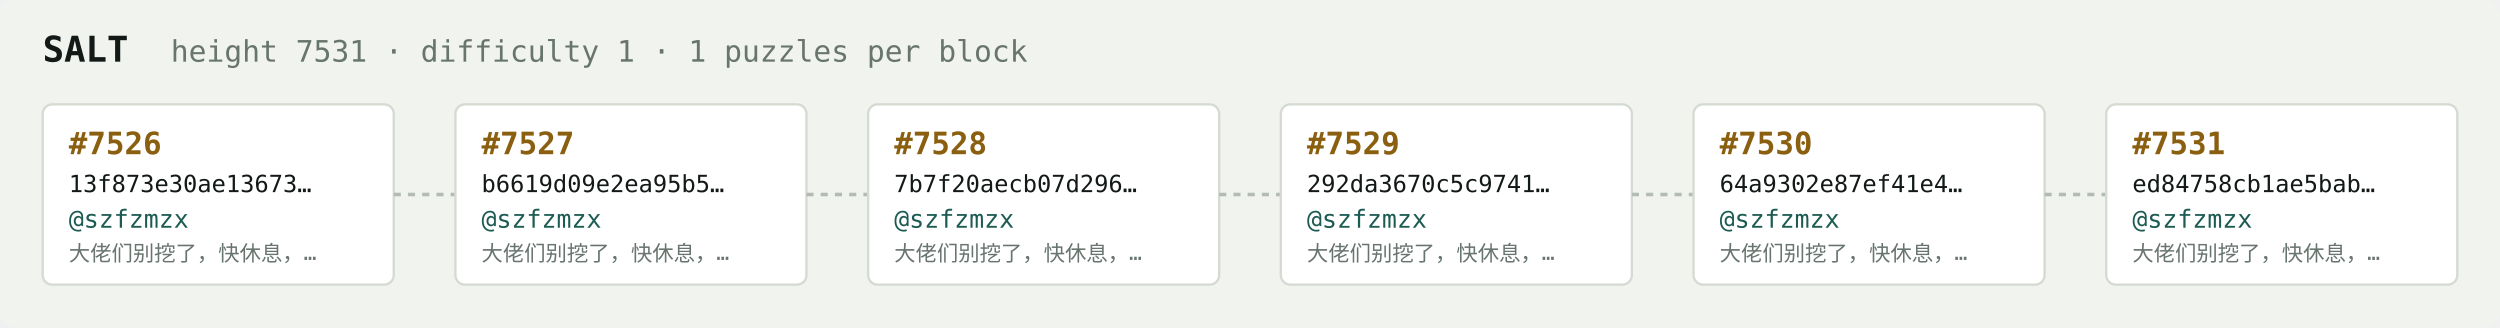
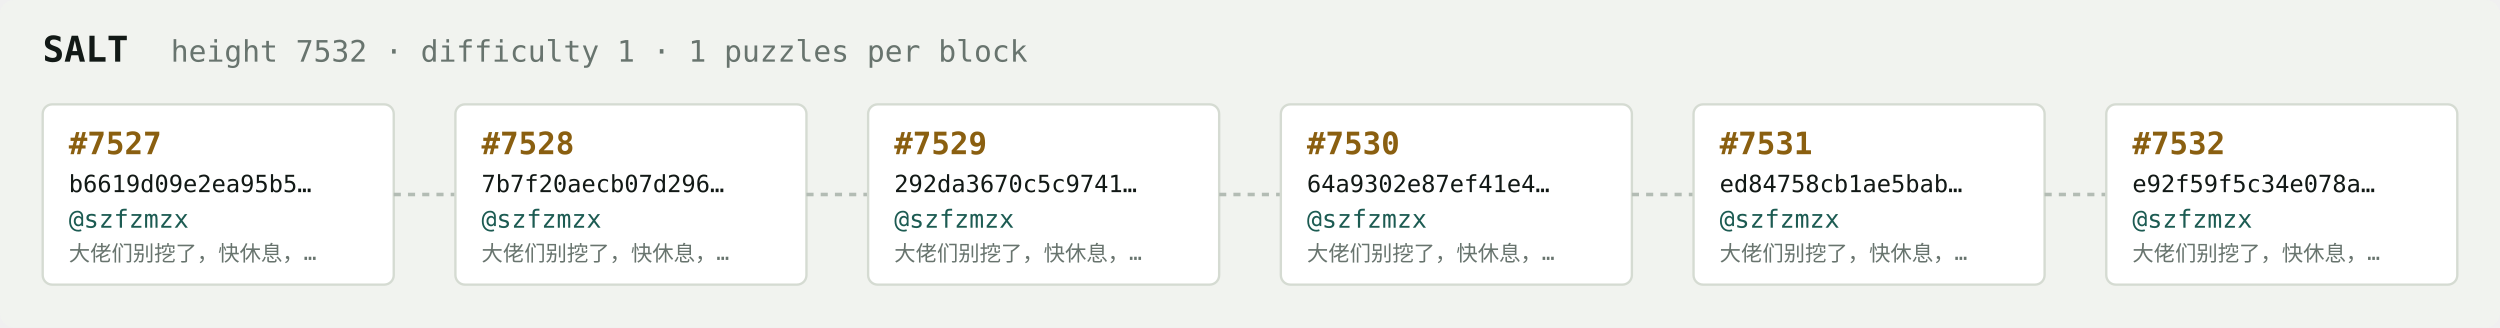
<svg xmlns="http://www.w3.org/2000/svg" width="1054" height="138" viewBox="0 0 1054 138" font-family="ui-monospace,SFMono-Regular,Menlo,monospace">
  <rect fill="#f1f3ef" width="1054" height="138" rx="6" />
  <text x="18" y="26" fill="#121916" font-size="15" font-weight="700">SALT</text>
-   <text x="72" y="26" fill="#68746e" font-size="12.5">height 7531 · difficulty 1 · 1 puzzles per block</text>
+   <text x="72" y="26" fill="#68746e" font-size="12.5">height 7532 · difficulty 1 · 1 puzzles per block</text>
  <rect x="18" y="44" width="148" height="76" rx="4" fill="#ffffff" stroke="#d5dbd2" stroke-width="1" />
-   <text x="29" y="65" fill="#8a5f10" font-size="13" font-weight="700">#7526</text>
-   <text x="29" y="81" fill="#121916" font-size="10">13f873e30ae13673…</text>
+   <text x="29" y="65" fill="#8a5f10" font-size="13" font-weight="700">#7527</text>
+   <text x="29" y="81" fill="#121916" font-size="10">b6619d09e2ea95b5…</text>
  <text x="29" y="96" fill="#1c5b52" font-size="10.5">@szfzmzx</text>
  <text x="29" y="110" fill="#68746e" font-size="9">大佬们别挖了，快休息，…</text>
  <line x1="166" y1="82.0" x2="192" y2="82.0" stroke="#b3bcb4" stroke-width="1.5" stroke-dasharray="3 3" />
  <rect x="192" y="44" width="148" height="76" rx="4" fill="#ffffff" stroke="#d5dbd2" stroke-width="1" />
-   <text x="203" y="65" fill="#8a5f10" font-size="13" font-weight="700">#7527</text>
-   <text x="203" y="81" fill="#121916" font-size="10">b6619d09e2ea95b5…</text>
+   <text x="203" y="65" fill="#8a5f10" font-size="13" font-weight="700">#7528</text>
+   <text x="203" y="81" fill="#121916" font-size="10">7b7f20aecb07d296…</text>
  <text x="203" y="96" fill="#1c5b52" font-size="10.5">@szfzmzx</text>
  <text x="203" y="110" fill="#68746e" font-size="9">大佬们别挖了，快休息，…</text>
  <line x1="340" y1="82.0" x2="366" y2="82.0" stroke="#b3bcb4" stroke-width="1.5" stroke-dasharray="3 3" />
  <rect x="366" y="44" width="148" height="76" rx="4" fill="#ffffff" stroke="#d5dbd2" stroke-width="1" />
-   <text x="377" y="65" fill="#8a5f10" font-size="13" font-weight="700">#7528</text>
-   <text x="377" y="81" fill="#121916" font-size="10">7b7f20aecb07d296…</text>
+   <text x="377" y="65" fill="#8a5f10" font-size="13" font-weight="700">#7529</text>
+   <text x="377" y="81" fill="#121916" font-size="10">292da3670c5c9741…</text>
  <text x="377" y="96" fill="#1c5b52" font-size="10.5">@szfzmzx</text>
  <text x="377" y="110" fill="#68746e" font-size="9">大佬们别挖了，快休息，…</text>
  <line x1="514" y1="82.0" x2="540" y2="82.0" stroke="#b3bcb4" stroke-width="1.5" stroke-dasharray="3 3" />
  <rect x="540" y="44" width="148" height="76" rx="4" fill="#ffffff" stroke="#d5dbd2" stroke-width="1" />
-   <text x="551" y="65" fill="#8a5f10" font-size="13" font-weight="700">#7529</text>
-   <text x="551" y="81" fill="#121916" font-size="10">292da3670c5c9741…</text>
+   <text x="551" y="65" fill="#8a5f10" font-size="13" font-weight="700">#7530</text>
+   <text x="551" y="81" fill="#121916" font-size="10">64a9302e87ef41e4…</text>
  <text x="551" y="96" fill="#1c5b52" font-size="10.5">@szfzmzx</text>
  <text x="551" y="110" fill="#68746e" font-size="9">大佬们别挖了，快休息，…</text>
  <line x1="688" y1="82.0" x2="714" y2="82.0" stroke="#b3bcb4" stroke-width="1.5" stroke-dasharray="3 3" />
  <rect x="714" y="44" width="148" height="76" rx="4" fill="#ffffff" stroke="#d5dbd2" stroke-width="1" />
-   <text x="725" y="65" fill="#8a5f10" font-size="13" font-weight="700">#7530</text>
-   <text x="725" y="81" fill="#121916" font-size="10">64a9302e87ef41e4…</text>
+   <text x="725" y="65" fill="#8a5f10" font-size="13" font-weight="700">#7531</text>
+   <text x="725" y="81" fill="#121916" font-size="10">ed84758cb1ae5bab…</text>
  <text x="725" y="96" fill="#1c5b52" font-size="10.5">@szfzmzx</text>
  <text x="725" y="110" fill="#68746e" font-size="9">大佬们别挖了，快休息，…</text>
  <line x1="862" y1="82.0" x2="888" y2="82.0" stroke="#b3bcb4" stroke-width="1.5" stroke-dasharray="3 3" />
  <rect x="888" y="44" width="148" height="76" rx="4" fill="#ffffff" stroke="#d5dbd2" stroke-width="1" />
-   <text x="899" y="65" fill="#8a5f10" font-size="13" font-weight="700">#7531</text>
-   <text x="899" y="81" fill="#121916" font-size="10">ed84758cb1ae5bab…</text>
+   <text x="899" y="65" fill="#8a5f10" font-size="13" font-weight="700">#7532</text>
+   <text x="899" y="81" fill="#121916" font-size="10">e92f59f5c34e078a…</text>
  <text x="899" y="96" fill="#1c5b52" font-size="10.5">@szfzmzx</text>
  <text x="899" y="110" fill="#68746e" font-size="9">大佬们别挖了，快休息，…</text>
</svg>
